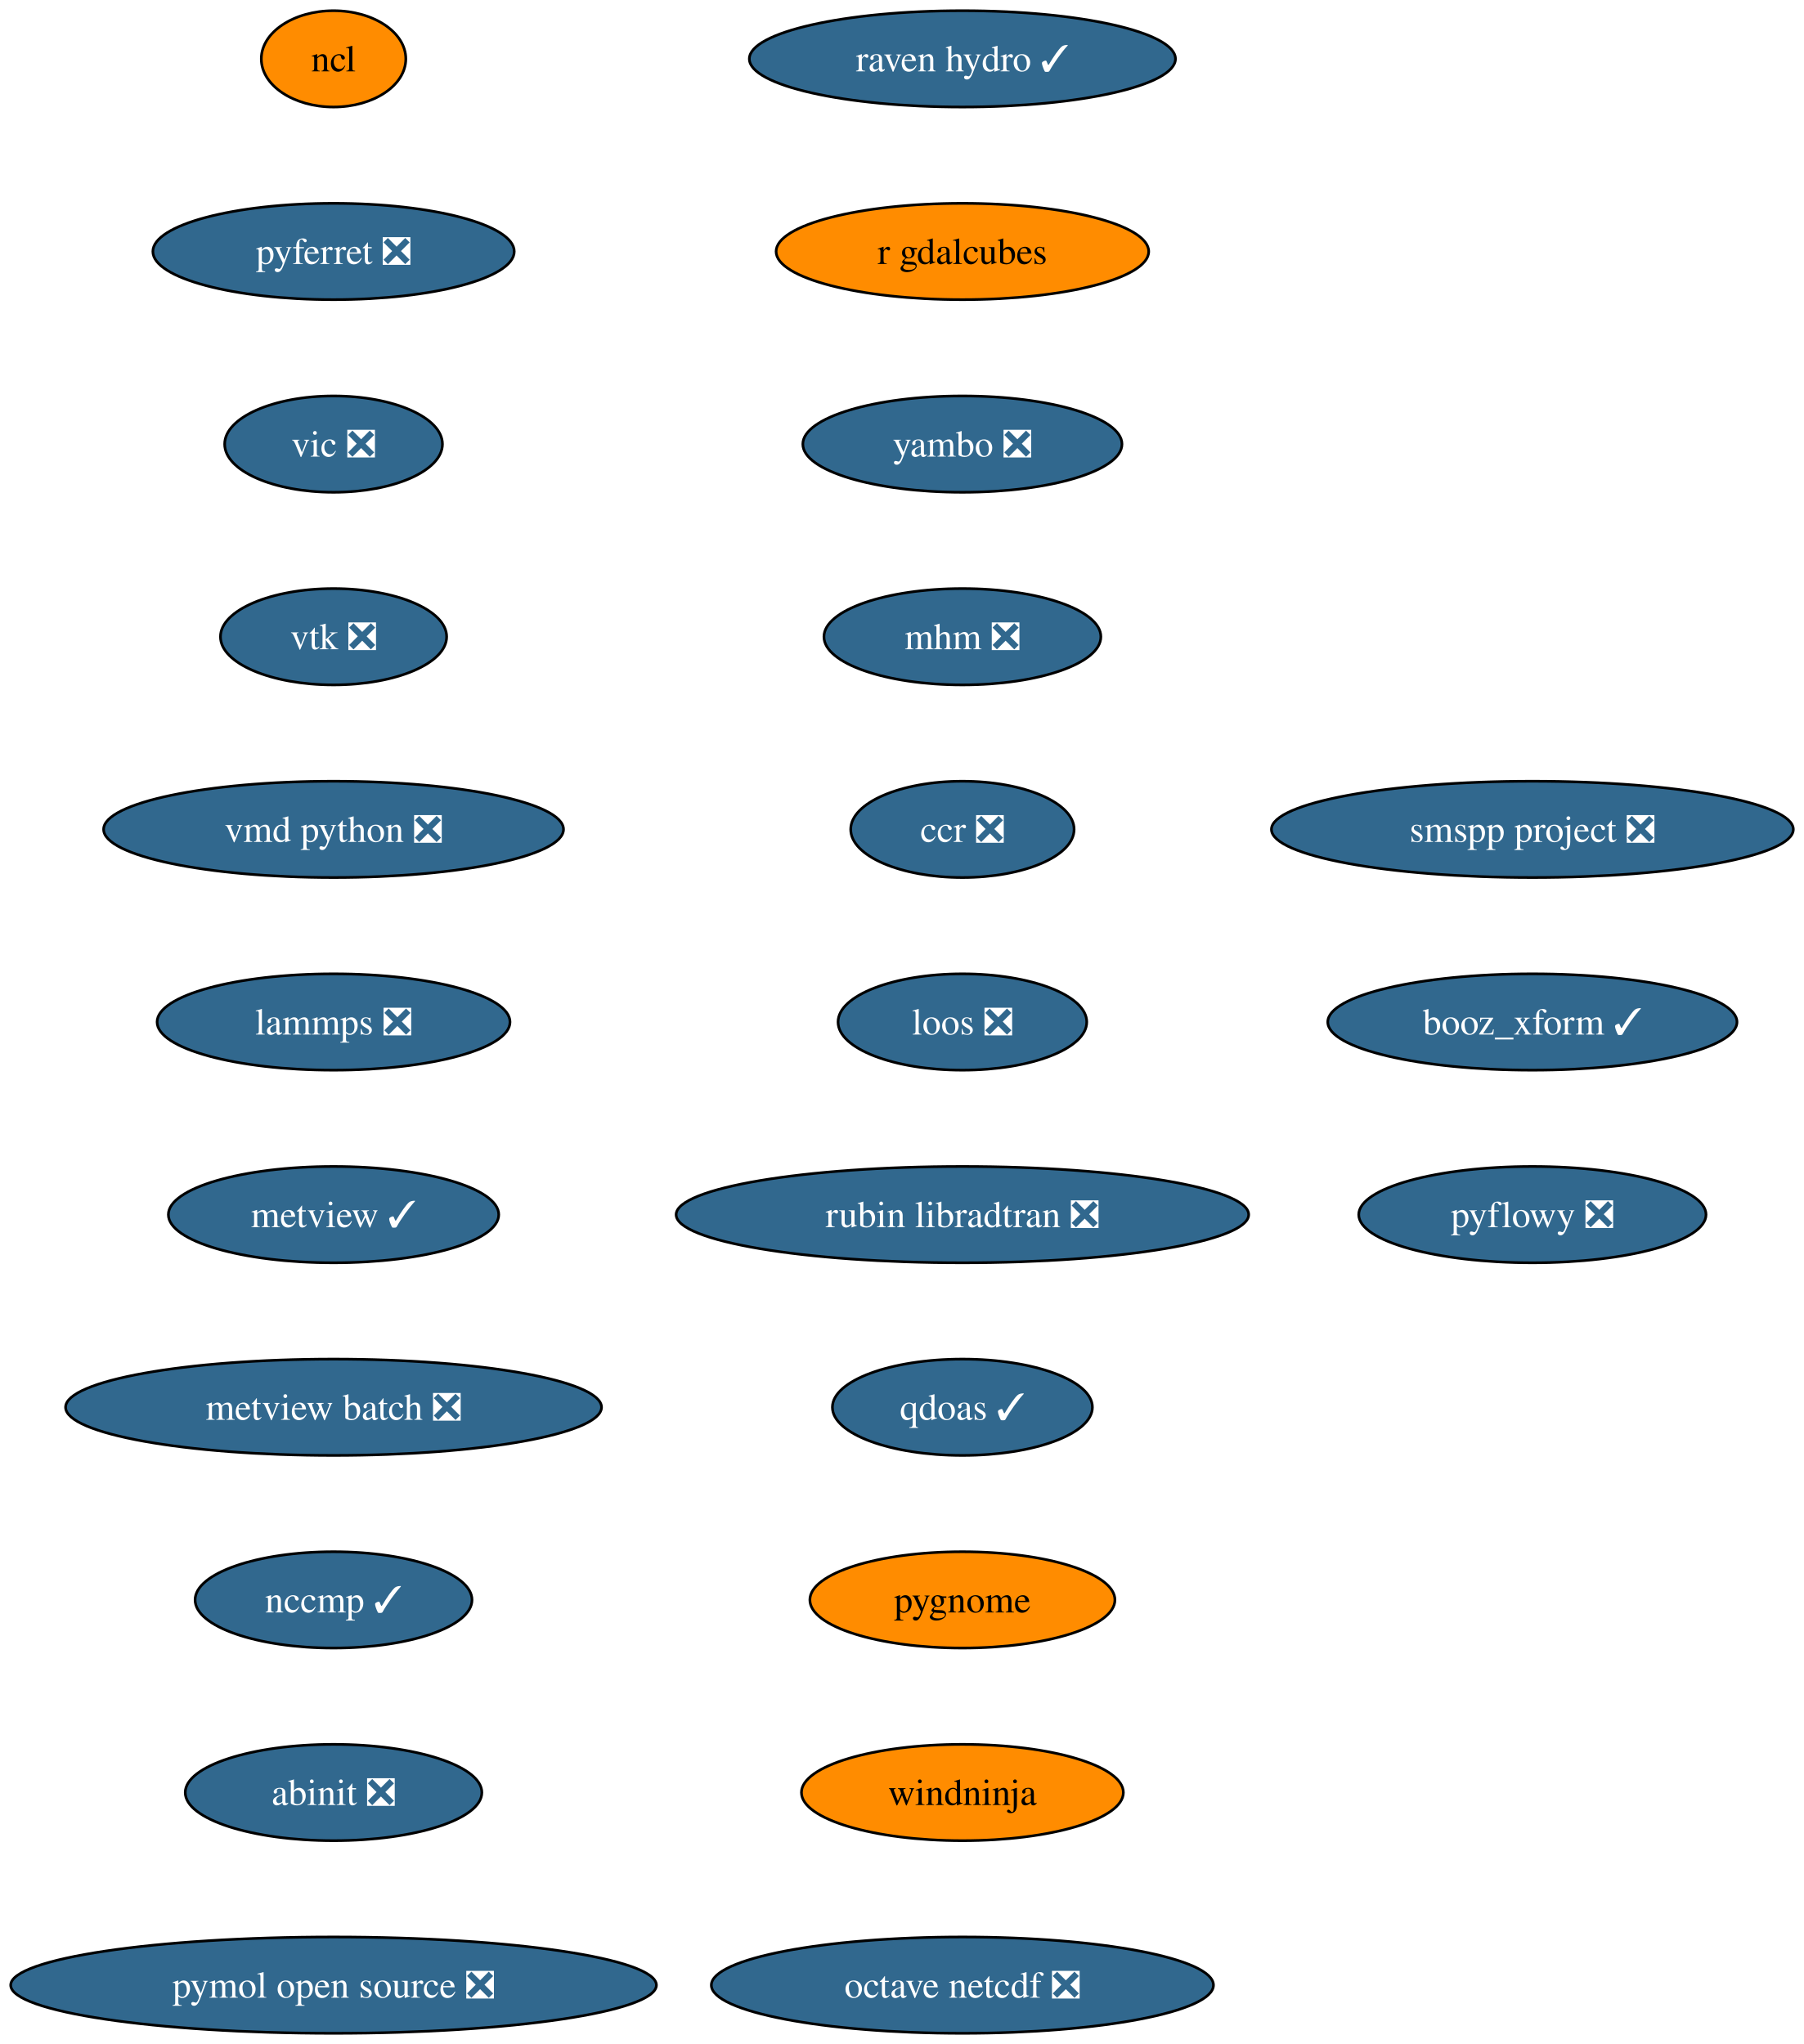
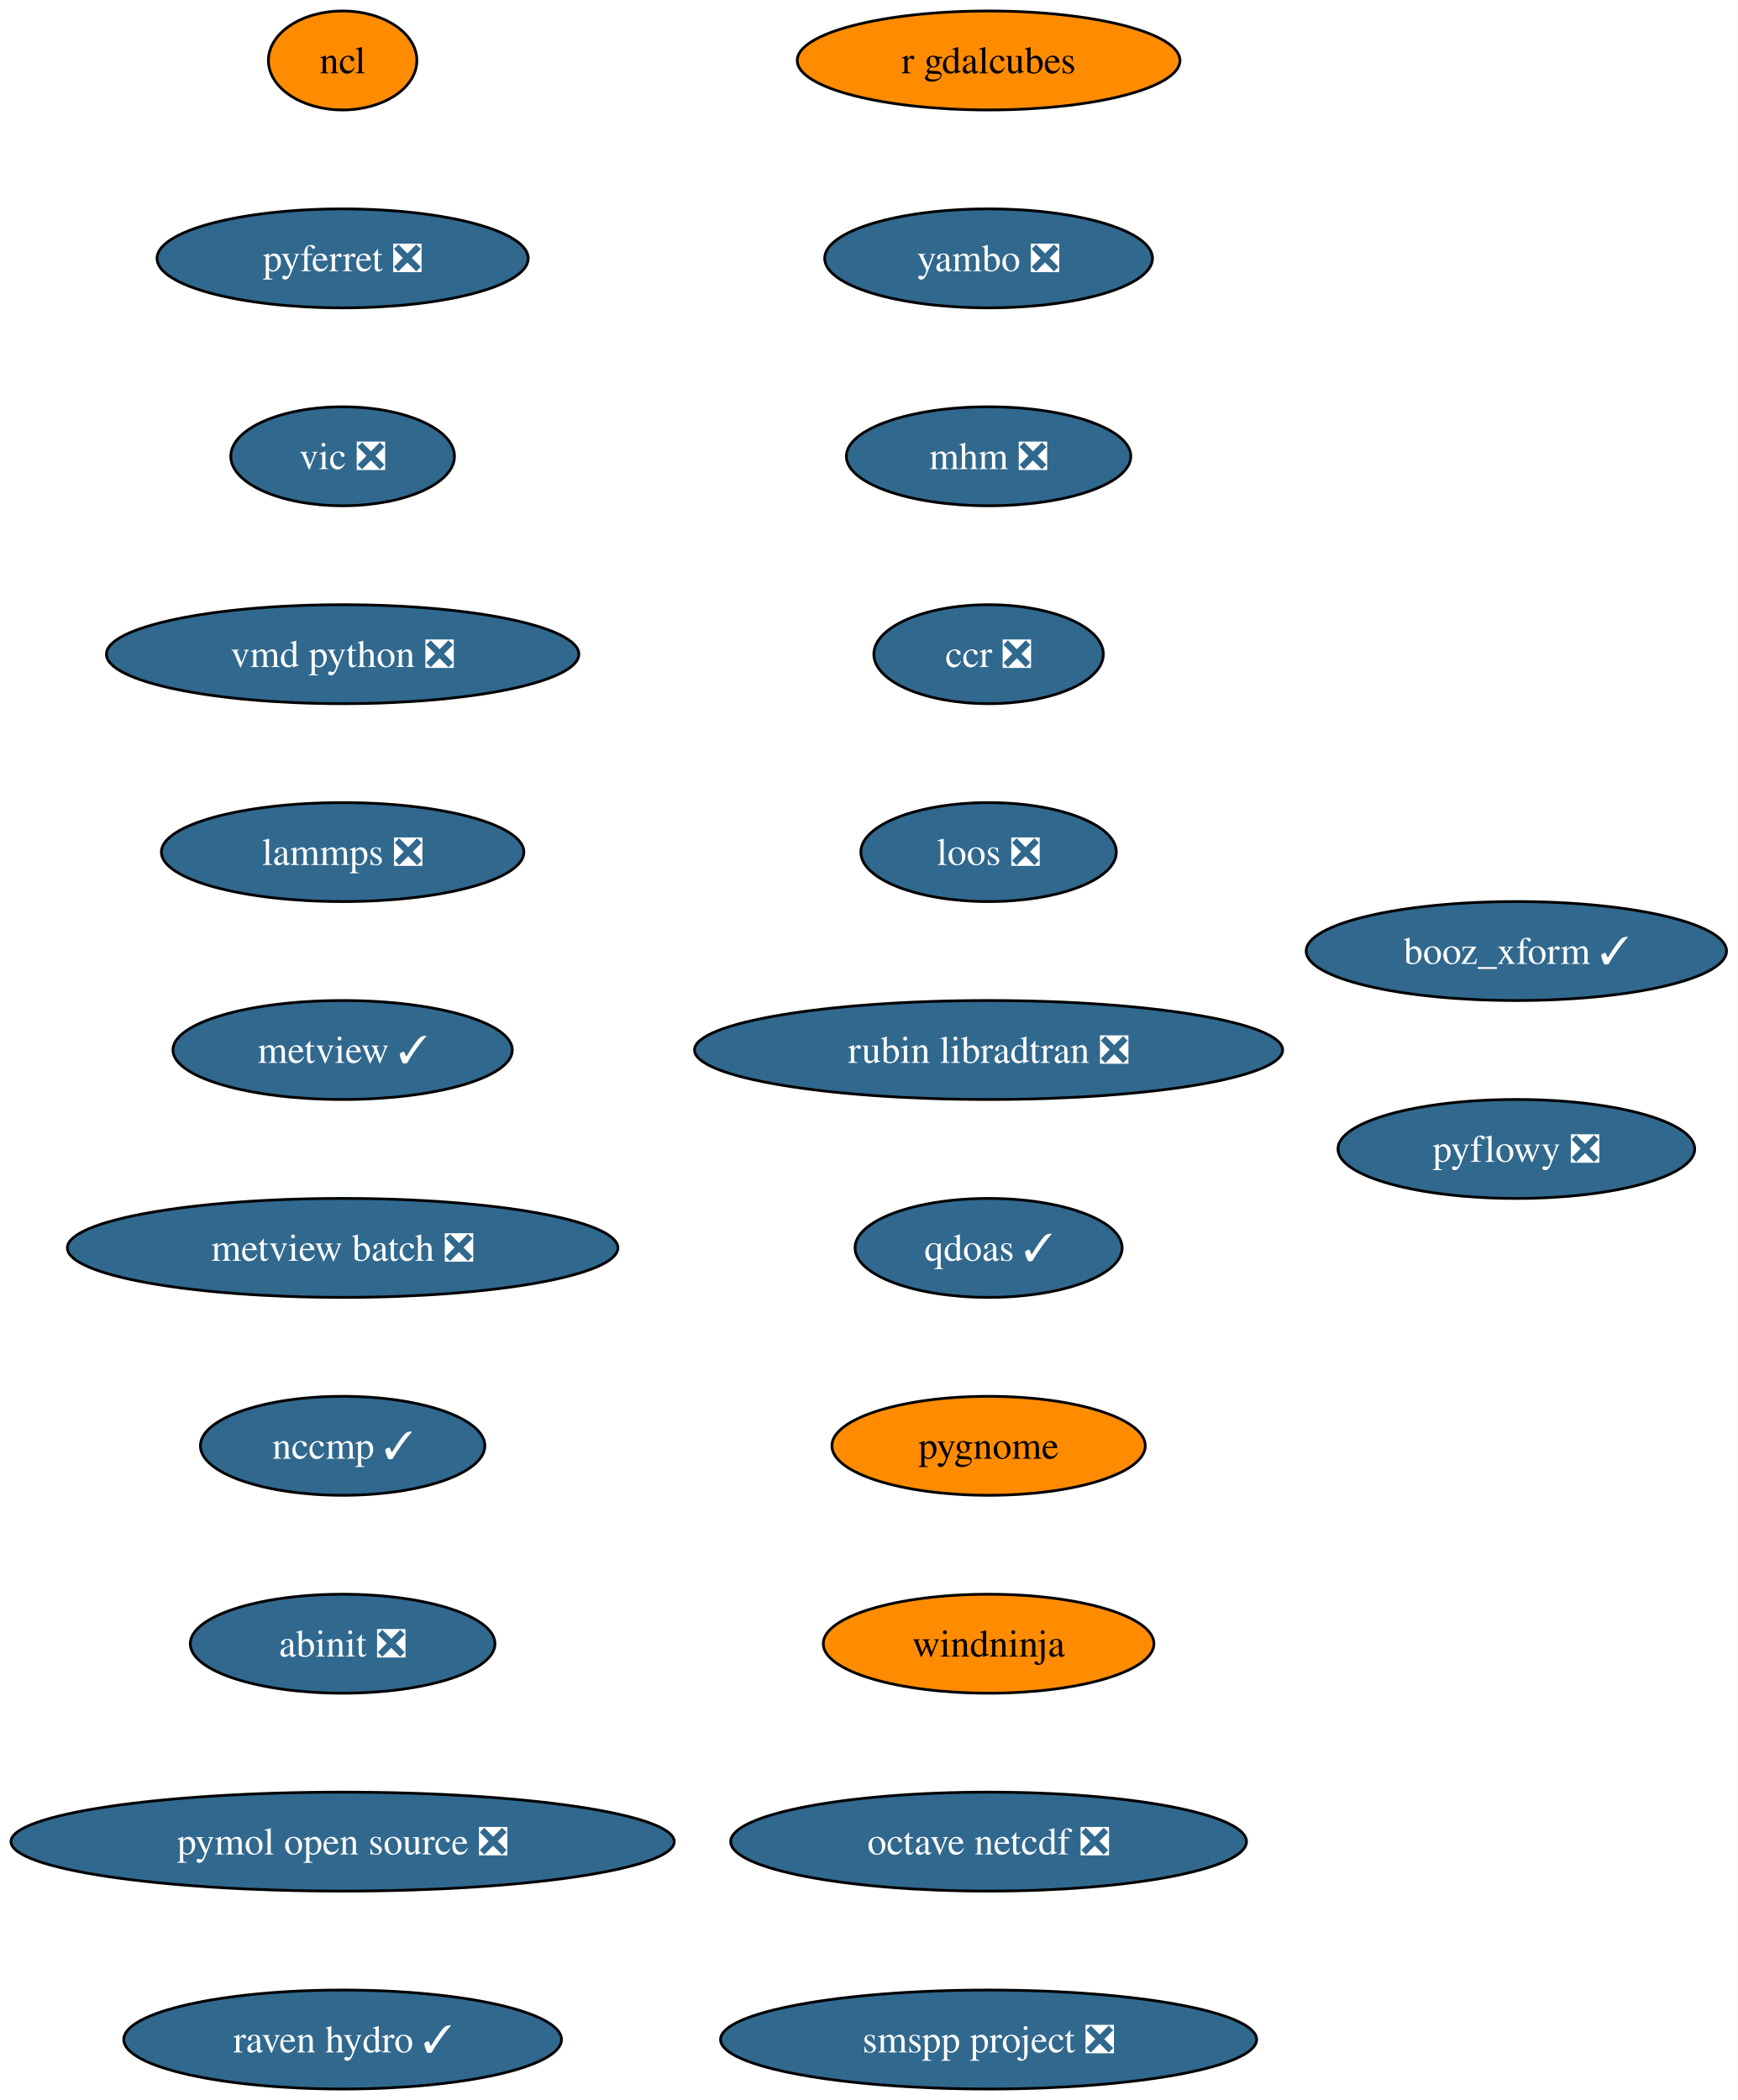
- <svg xmlns="http://www.w3.org/2000/svg" xmlns:xlink="http://www.w3.org/1999/xlink" width="674pt" height="764pt" viewBox="0.00 0.00 674.00 764.00">
+ <svg xmlns="http://www.w3.org/2000/svg" xmlns:xlink="http://www.w3.org/1999/xlink" width="632pt" height="764pt" viewBox="0.00 0.00 632.00 764.00">
  <g id="graph0" class="graph" transform="scale(1 1) rotate(0) translate(4 760)">
-     <polygon fill="white" stroke="none" points="-4,4 -4,-760 670.16,-760 670.16,4 -4,4" />
+     <polygon fill="white" stroke="none" points="-4,4 -4,-760 628.12,-760 628.12,4 -4,4" />
    <g id="node1" class="node">
      <g id="a_node1">
        <a xlink:href="https://github.com/conda-forge/ncl-feedstock" xlink:title="ncl">
          <ellipse fill="#ff8c00" stroke="black" cx="120.65" cy="-738" rx="27" ry="18" />
          <text xml:space="preserve" text-anchor="middle" x="120.65" y="-733.33" font-family="Times,serif" font-size="14.00">ncl</text>
        </a>
      </g>
    </g>
    <g id="node2" class="node">
      <g id="a_node2">
        <a xlink:href="https://github.com/conda-forge/pyferret-feedstock/pull/118" xlink:title="pyferret ❎">
          <ellipse fill="#31688e" stroke="black" cx="120.65" cy="-666" rx="67.52" ry="18" />
          <text xml:space="preserve" text-anchor="middle" x="120.65" y="-661.33" font-family="Times,serif" font-size="14.00" fill="white">pyferret ❎</text>
        </a>
      </g>
    </g>
    <g id="node3" class="node">
      <g id="a_node3">
        <a xlink:href="https://github.com/conda-forge/vic-feedstock/pull/28" xlink:title="vic ❎">
          <ellipse fill="#31688e" stroke="black" cx="120.65" cy="-594" rx="40.69" ry="18" />
          <text xml:space="preserve" text-anchor="middle" x="120.65" y="-589.33" font-family="Times,serif" font-size="14.00" fill="white">vic ❎</text>
        </a>
      </g>
    </g>
    <g id="node4" class="node">
      <g id="a_node4">
-         <a xlink:href="https://github.com/conda-forge/vtk-feedstock/pull/446" xlink:title="vtk ❎">
-           <ellipse fill="#31688e" stroke="black" cx="120.65" cy="-522" rx="42.26" ry="18" />
-           <text xml:space="preserve" text-anchor="middle" x="120.65" y="-517.33" font-family="Times,serif" font-size="14.00" fill="white">vtk ❎</text>
+         <a xlink:href="https://github.com/conda-forge/vmd-python-feedstock/pull/49" xlink:title="vmd python ❎">
+           <ellipse fill="#31688e" stroke="black" cx="120.65" cy="-522" rx="85.93" ry="18" />
+           <text xml:space="preserve" text-anchor="middle" x="120.65" y="-517.33" font-family="Times,serif" font-size="14.00" fill="white">vmd python ❎</text>
        </a>
      </g>
    </g>
    <g id="node5" class="node">
      <g id="a_node5">
-         <a xlink:href="https://github.com/conda-forge/vmd-python-feedstock/pull/49" xlink:title="vmd python ❎">
-           <ellipse fill="#31688e" stroke="black" cx="120.65" cy="-450" rx="85.93" ry="18" />
-           <text xml:space="preserve" text-anchor="middle" x="120.65" y="-445.32" font-family="Times,serif" font-size="14.00" fill="white">vmd python ❎</text>
+         <a xlink:href="https://github.com/conda-forge/lammps-feedstock/pull/267" xlink:title="lammps ❎">
+           <ellipse fill="#31688e" stroke="black" cx="120.65" cy="-450" rx="65.94" ry="18" />
+           <text xml:space="preserve" text-anchor="middle" x="120.65" y="-445.32" font-family="Times,serif" font-size="14.00" fill="white">lammps ❎</text>
        </a>
      </g>
    </g>
    <g id="node6" class="node">
      <g id="a_node6">
-         <a xlink:href="https://github.com/conda-forge/lammps-feedstock/pull/267" xlink:title="lammps ❎">
-           <ellipse fill="#31688e" stroke="black" cx="120.65" cy="-378" rx="65.94" ry="18" />
-           <text xml:space="preserve" text-anchor="middle" x="120.65" y="-373.32" font-family="Times,serif" font-size="14.00" fill="white">lammps ❎</text>
+         <a xlink:href="https://github.com/conda-forge/metview-feedstock/pull/83" xlink:title="metview ✓">
+           <ellipse fill="#31688e" stroke="black" cx="120.65" cy="-378" rx="61.73" ry="18" />
+           <text xml:space="preserve" text-anchor="middle" x="120.65" y="-373.32" font-family="Times,serif" font-size="14.00" fill="white">metview ✓</text>
        </a>
      </g>
    </g>
    <g id="node7" class="node">
      <g id="a_node7">
-         <a xlink:href="https://github.com/conda-forge/metview-feedstock/pull/83" xlink:title="metview ✓">
-           <ellipse fill="#31688e" stroke="black" cx="120.65" cy="-306" rx="61.73" ry="18" />
-           <text xml:space="preserve" text-anchor="middle" x="120.65" y="-301.32" font-family="Times,serif" font-size="14.00" fill="white">metview ✓</text>
+         <a xlink:href="https://github.com/conda-forge/metview-batch-feedstock/pull/63" xlink:title="metview batch ❎">
+           <ellipse fill="#31688e" stroke="black" cx="120.65" cy="-306" rx="100.14" ry="18" />
+           <text xml:space="preserve" text-anchor="middle" x="120.65" y="-301.32" font-family="Times,serif" font-size="14.00" fill="white">metview batch ❎</text>
        </a>
      </g>
    </g>
    <g id="node8" class="node">
      <g id="a_node8">
-         <a xlink:href="https://github.com/conda-forge/metview-batch-feedstock/pull/63" xlink:title="metview batch ❎">
-           <ellipse fill="#31688e" stroke="black" cx="120.65" cy="-234" rx="100.14" ry="18" />
-           <text xml:space="preserve" text-anchor="middle" x="120.65" y="-229.32" font-family="Times,serif" font-size="14.00" fill="white">metview batch ❎</text>
+         <a xlink:href="https://github.com/conda-forge/nccmp-feedstock/pull/32" xlink:title="nccmp ✓">
+           <ellipse fill="#31688e" stroke="black" cx="120.65" cy="-234" rx="51.74" ry="18" />
+           <text xml:space="preserve" text-anchor="middle" x="120.65" y="-229.32" font-family="Times,serif" font-size="14.00" fill="white">nccmp ✓</text>
        </a>
      </g>
    </g>
    <g id="node9" class="node">
      <g id="a_node9">
-         <a xlink:href="https://github.com/conda-forge/nccmp-feedstock/pull/32" xlink:title="nccmp ✓">
-           <ellipse fill="#31688e" stroke="black" cx="120.65" cy="-162" rx="51.74" ry="18" />
-           <text xml:space="preserve" text-anchor="middle" x="120.65" y="-157.32" font-family="Times,serif" font-size="14.00" fill="white">nccmp ✓</text>
+         <a xlink:href="https://github.com/conda-forge/abinit-feedstock/pull/88" xlink:title="abinit ❎">
+           <ellipse fill="#31688e" stroke="black" cx="120.65" cy="-162" rx="55.42" ry="18" />
+           <text xml:space="preserve" text-anchor="middle" x="120.65" y="-157.32" font-family="Times,serif" font-size="14.00" fill="white">abinit ❎</text>
        </a>
      </g>
    </g>
    <g id="node10" class="node">
      <g id="a_node10">
-         <a xlink:href="https://github.com/conda-forge/abinit-feedstock/pull/88" xlink:title="abinit ❎">
-           <ellipse fill="#31688e" stroke="black" cx="120.65" cy="-90" rx="55.42" ry="18" />
-           <text xml:space="preserve" text-anchor="middle" x="120.65" y="-85.33" font-family="Times,serif" font-size="14.00" fill="white">abinit ❎</text>
+         <a xlink:href="https://github.com/conda-forge/pymol-open-source-feedstock/pull/47" xlink:title="pymol open source ❎">
+           <ellipse fill="#31688e" stroke="black" cx="120.65" cy="-90" rx="120.65" ry="18" />
+           <text xml:space="preserve" text-anchor="middle" x="120.65" y="-85.33" font-family="Times,serif" font-size="14.00" fill="white">pymol open source ❎</text>
        </a>
      </g>
    </g>
    <g id="node11" class="node">
      <g id="a_node11">
-         <a xlink:href="https://github.com/conda-forge/pymol-open-source-feedstock/pull/47" xlink:title="pymol open source ❎">
-           <ellipse fill="#31688e" stroke="black" cx="120.65" cy="-18" rx="120.65" ry="18" />
-           <text xml:space="preserve" text-anchor="middle" x="120.65" y="-13.32" font-family="Times,serif" font-size="14.00" fill="white">pymol open source ❎</text>
+         <a xlink:href="https://github.com/conda-forge/raven-hydro-feedstock/pull/40" xlink:title="raven hydro ✓">
+           <ellipse fill="#31688e" stroke="black" cx="120.65" cy="-18" rx="79.62" ry="18" />
+           <text xml:space="preserve" text-anchor="middle" x="120.65" y="-13.32" font-family="Times,serif" font-size="14.00" fill="white">raven hydro ✓</text>
        </a>
      </g>
    </g>
    <g id="node12" class="node">
      <g id="a_node12">
-         <a xlink:href="https://github.com/conda-forge/raven-hydro-feedstock/pull/40" xlink:title="raven hydro ✓">
-           <ellipse fill="#31688e" stroke="black" cx="355.65" cy="-738" rx="79.62" ry="18" />
-           <text xml:space="preserve" text-anchor="middle" x="355.65" y="-733.33" font-family="Times,serif" font-size="14.00" fill="white">raven hydro ✓</text>
+         <a xlink:href="https://github.com/conda-forge/r-gdalcubes-feedstock" xlink:title="r gdalcubes">
+           <ellipse fill="#ff8c00" stroke="black" cx="355.65" cy="-738" rx="69.62" ry="18" />
+           <text xml:space="preserve" text-anchor="middle" x="355.65" y="-733.33" font-family="Times,serif" font-size="14.00">r gdalcubes</text>
        </a>
      </g>
    </g>
    <g id="node13" class="node">
      <g id="a_node13">
-         <a xlink:href="https://github.com/conda-forge/r-gdalcubes-feedstock" xlink:title="r gdalcubes">
-           <ellipse fill="#ff8c00" stroke="black" cx="355.65" cy="-666" rx="69.62" ry="18" />
-           <text xml:space="preserve" text-anchor="middle" x="355.65" y="-661.33" font-family="Times,serif" font-size="14.00">r gdalcubes</text>
+         <a xlink:href="https://github.com/conda-forge/yambo-feedstock/pull/54" xlink:title="yambo ❎">
+           <ellipse fill="#31688e" stroke="black" cx="355.65" cy="-666" rx="59.63" ry="18" />
+           <text xml:space="preserve" text-anchor="middle" x="355.65" y="-661.33" font-family="Times,serif" font-size="14.00" fill="white">yambo ❎</text>
        </a>
      </g>
    </g>
    <g id="node14" class="node">
      <g id="a_node14">
-         <a xlink:href="https://github.com/conda-forge/yambo-feedstock/pull/54" xlink:title="yambo ❎">
-           <ellipse fill="#31688e" stroke="black" cx="355.65" cy="-594" rx="59.63" ry="18" />
-           <text xml:space="preserve" text-anchor="middle" x="355.65" y="-589.33" font-family="Times,serif" font-size="14.00" fill="white">yambo ❎</text>
+         <a xlink:href="https://github.com/conda-forge/mhm-feedstock/pull/28" xlink:title="mhm ❎">
+           <ellipse fill="#31688e" stroke="black" cx="355.65" cy="-594" rx="51.74" ry="18" />
+           <text xml:space="preserve" text-anchor="middle" x="355.65" y="-589.33" font-family="Times,serif" font-size="14.00" fill="white">mhm ❎</text>
        </a>
      </g>
    </g>
    <g id="node15" class="node">
      <g id="a_node15">
-         <a xlink:href="https://github.com/conda-forge/mhm-feedstock/pull/28" xlink:title="mhm ❎">
-           <ellipse fill="#31688e" stroke="black" cx="355.65" cy="-522" rx="51.74" ry="18" />
-           <text xml:space="preserve" text-anchor="middle" x="355.65" y="-517.33" font-family="Times,serif" font-size="14.00" fill="white">mhm ❎</text>
+         <a xlink:href="https://github.com/conda-forge/ccr-feedstock/pull/15" xlink:title="ccr ❎">
+           <ellipse fill="#31688e" stroke="black" cx="355.65" cy="-522" rx="41.74" ry="18" />
+           <text xml:space="preserve" text-anchor="middle" x="355.65" y="-517.33" font-family="Times,serif" font-size="14.00" fill="white">ccr ❎</text>
        </a>
      </g>
    </g>
    <g id="node16" class="node">
      <g id="a_node16">
-         <a xlink:href="https://github.com/conda-forge/ccr-feedstock/pull/15" xlink:title="ccr ❎">
-           <ellipse fill="#31688e" stroke="black" cx="355.65" cy="-450" rx="41.74" ry="18" />
-           <text xml:space="preserve" text-anchor="middle" x="355.65" y="-445.32" font-family="Times,serif" font-size="14.00" fill="white">ccr ❎</text>
+         <a xlink:href="https://github.com/conda-forge/loos-feedstock/pull/35" xlink:title="loos ❎">
+           <ellipse fill="#31688e" stroke="black" cx="355.65" cy="-450" rx="46.47" ry="18" />
+           <text xml:space="preserve" text-anchor="middle" x="355.65" y="-445.32" font-family="Times,serif" font-size="14.00" fill="white">loos ❎</text>
        </a>
      </g>
    </g>
    <g id="node17" class="node">
      <g id="a_node17">
-         <a xlink:href="https://github.com/conda-forge/loos-feedstock/pull/35" xlink:title="loos ❎">
-           <ellipse fill="#31688e" stroke="black" cx="355.65" cy="-378" rx="46.47" ry="18" />
-           <text xml:space="preserve" text-anchor="middle" x="355.65" y="-373.32" font-family="Times,serif" font-size="14.00" fill="white">loos ❎</text>
+         <a xlink:href="https://github.com/conda-forge/rubin-libradtran-feedstock/pull/15" xlink:title="rubin libradtran ❎">
+           <ellipse fill="#31688e" stroke="black" cx="355.65" cy="-378" rx="106.98" ry="18" />
+           <text xml:space="preserve" text-anchor="middle" x="355.65" y="-373.32" font-family="Times,serif" font-size="14.00" fill="white">rubin libradtran ❎</text>
        </a>
      </g>
    </g>
    <g id="node18" class="node">
      <g id="a_node18">
-         <a xlink:href="https://github.com/conda-forge/rubin-libradtran-feedstock/pull/15" xlink:title="rubin libradtran ❎">
-           <ellipse fill="#31688e" stroke="black" cx="355.65" cy="-306" rx="106.98" ry="18" />
-           <text xml:space="preserve" text-anchor="middle" x="355.65" y="-301.32" font-family="Times,serif" font-size="14.00" fill="white">rubin libradtran ❎</text>
+         <a xlink:href="https://github.com/conda-forge/qdoas-feedstock/pull/47" xlink:title="qdoas ✓">
+           <ellipse fill="#31688e" stroke="black" cx="355.65" cy="-306" rx="48.58" ry="18" />
+           <text xml:space="preserve" text-anchor="middle" x="355.65" y="-301.32" font-family="Times,serif" font-size="14.00" fill="white">qdoas ✓</text>
        </a>
      </g>
    </g>
    <g id="node19" class="node">
      <g id="a_node19">
-         <a xlink:href="https://github.com/conda-forge/qdoas-feedstock/pull/47" xlink:title="qdoas ✓">
-           <ellipse fill="#31688e" stroke="black" cx="355.65" cy="-234" rx="48.58" ry="18" />
-           <text xml:space="preserve" text-anchor="middle" x="355.65" y="-229.32" font-family="Times,serif" font-size="14.00" fill="white">qdoas ✓</text>
+         <a xlink:href="https://github.com/conda-forge/pygnome-feedstock" xlink:title="pygnome">
+           <ellipse fill="#ff8c00" stroke="black" cx="355.65" cy="-234" rx="57" ry="18" />
+           <text xml:space="preserve" text-anchor="middle" x="355.65" y="-229.32" font-family="Times,serif" font-size="14.00">pygnome</text>
        </a>
      </g>
    </g>
    <g id="node20" class="node">
      <g id="a_node20">
-         <a xlink:href="https://github.com/conda-forge/pygnome-feedstock" xlink:title="pygnome">
-           <ellipse fill="#ff8c00" stroke="black" cx="355.65" cy="-162" rx="57" ry="18" />
-           <text xml:space="preserve" text-anchor="middle" x="355.65" y="-157.32" font-family="Times,serif" font-size="14.00">pygnome</text>
+         <a xlink:href="https://github.com/conda-forge/windninja-feedstock" xlink:title="windninja">
+           <ellipse fill="#ff8c00" stroke="black" cx="355.65" cy="-162" rx="60.15" ry="18" />
+           <text xml:space="preserve" text-anchor="middle" x="355.65" y="-157.32" font-family="Times,serif" font-size="14.00">windninja</text>
        </a>
      </g>
    </g>
    <g id="node21" class="node">
      <g id="a_node21">
-         <a xlink:href="https://github.com/conda-forge/windninja-feedstock" xlink:title="windninja">
-           <ellipse fill="#ff8c00" stroke="black" cx="355.65" cy="-90" rx="60.15" ry="18" />
-           <text xml:space="preserve" text-anchor="middle" x="355.65" y="-85.33" font-family="Times,serif" font-size="14.00">windninja</text>
+         <a xlink:href="https://github.com/conda-forge/octave-netcdf-feedstock/pull/3" xlink:title="octave netcdf ❎">
+           <ellipse fill="#31688e" stroke="black" cx="355.65" cy="-90" rx="93.82" ry="18" />
+           <text xml:space="preserve" text-anchor="middle" x="355.65" y="-85.33" font-family="Times,serif" font-size="14.00" fill="white">octave netcdf ❎</text>
        </a>
      </g>
    </g>
    <g id="node22" class="node">
      <g id="a_node22">
-         <a xlink:href="https://github.com/conda-forge/octave-netcdf-feedstock/pull/3" xlink:title="octave netcdf ❎">
-           <ellipse fill="#31688e" stroke="black" cx="355.65" cy="-18" rx="93.82" ry="18" />
-           <text xml:space="preserve" text-anchor="middle" x="355.65" y="-13.32" font-family="Times,serif" font-size="14.00" fill="white">octave netcdf ❎</text>
+         <a xlink:href="https://github.com/conda-forge/smspp-project-feedstock/pull/25" xlink:title="smspp project ❎">
+           <ellipse fill="#31688e" stroke="black" cx="355.65" cy="-18" rx="97.51" ry="18" />
+           <text xml:space="preserve" text-anchor="middle" x="355.65" y="-13.32" font-family="Times,serif" font-size="14.00" fill="white">smspp project ❎</text>
        </a>
      </g>
    </g>
    <g id="node23" class="node">
      <g id="a_node23">
-         <a xlink:href="https://github.com/conda-forge/smspp-project-feedstock/pull/25" xlink:title="smspp project ❎">
-           <ellipse fill="#31688e" stroke="black" cx="568.65" cy="-450" rx="97.51" ry="18" />
-           <text xml:space="preserve" text-anchor="middle" x="568.65" y="-445.32" font-family="Times,serif" font-size="14.00" fill="white">smspp project ❎</text>
+         <a xlink:href="https://github.com/conda-forge/booz_xform-feedstock/pull/5" xlink:title="booz_xform ✓">
+           <ellipse fill="#31688e" stroke="black" cx="547.65" cy="-414" rx="76.46" ry="18" />
+           <text xml:space="preserve" text-anchor="middle" x="547.65" y="-409.32" font-family="Times,serif" font-size="14.00" fill="white">booz_xform ✓</text>
        </a>
      </g>
    </g>
    <g id="node24" class="node">
      <g id="a_node24">
-         <a xlink:href="https://github.com/conda-forge/booz_xform-feedstock/pull/5" xlink:title="booz_xform ✓">
-           <ellipse fill="#31688e" stroke="black" cx="568.65" cy="-378" rx="76.46" ry="18" />
-           <text xml:space="preserve" text-anchor="middle" x="568.65" y="-373.32" font-family="Times,serif" font-size="14.00" fill="white">booz_xform ✓</text>
-         </a>
-       </g>
-     </g>
-     <g id="node25" class="node">
-       <g id="a_node25">
        <a xlink:href="https://github.com/conda-forge/pyflowy-feedstock/pull/4" xlink:title="pyflowy ❎">
-           <ellipse fill="#31688e" stroke="black" cx="568.65" cy="-306" rx="64.89" ry="18" />
-           <text xml:space="preserve" text-anchor="middle" x="568.65" y="-301.32" font-family="Times,serif" font-size="14.00" fill="white">pyflowy ❎</text>
+           <ellipse fill="#31688e" stroke="black" cx="547.65" cy="-342" rx="64.89" ry="18" />
+           <text xml:space="preserve" text-anchor="middle" x="547.65" y="-337.32" font-family="Times,serif" font-size="14.00" fill="white">pyflowy ❎</text>
        </a>
      </g>
    </g>
  </g>
</svg>
